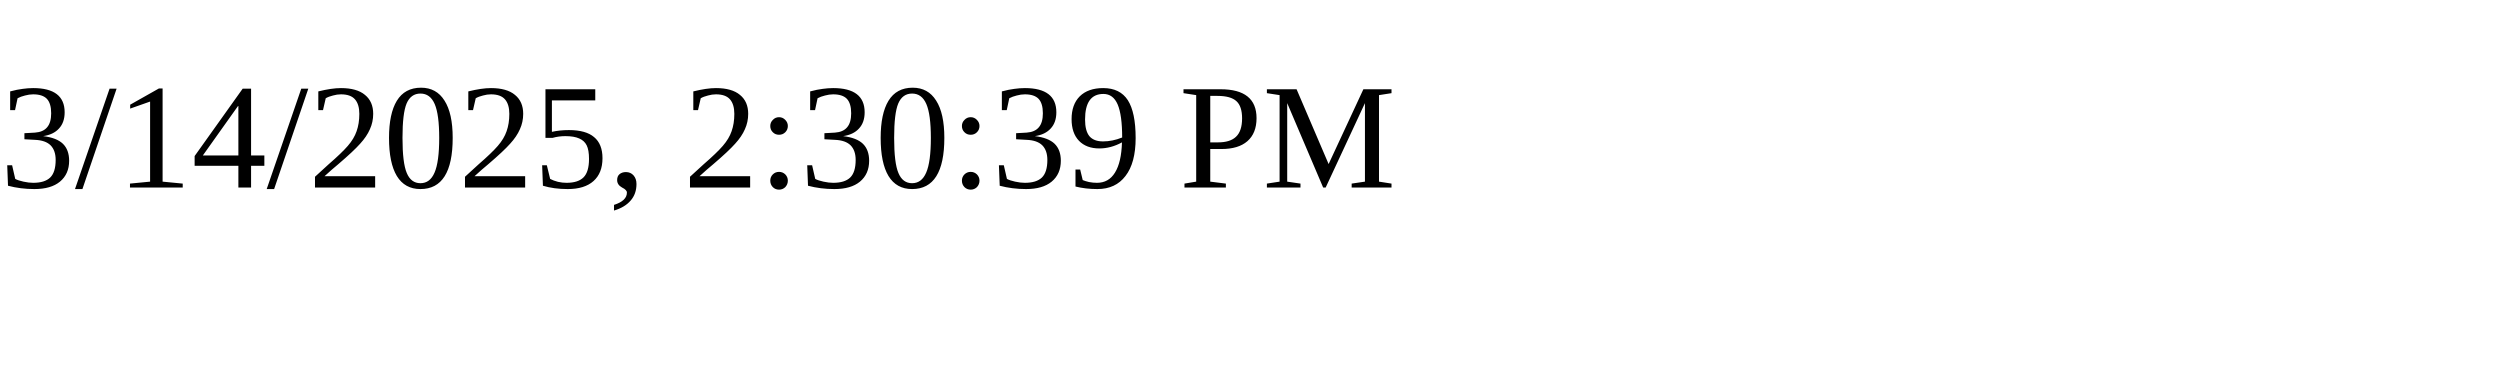
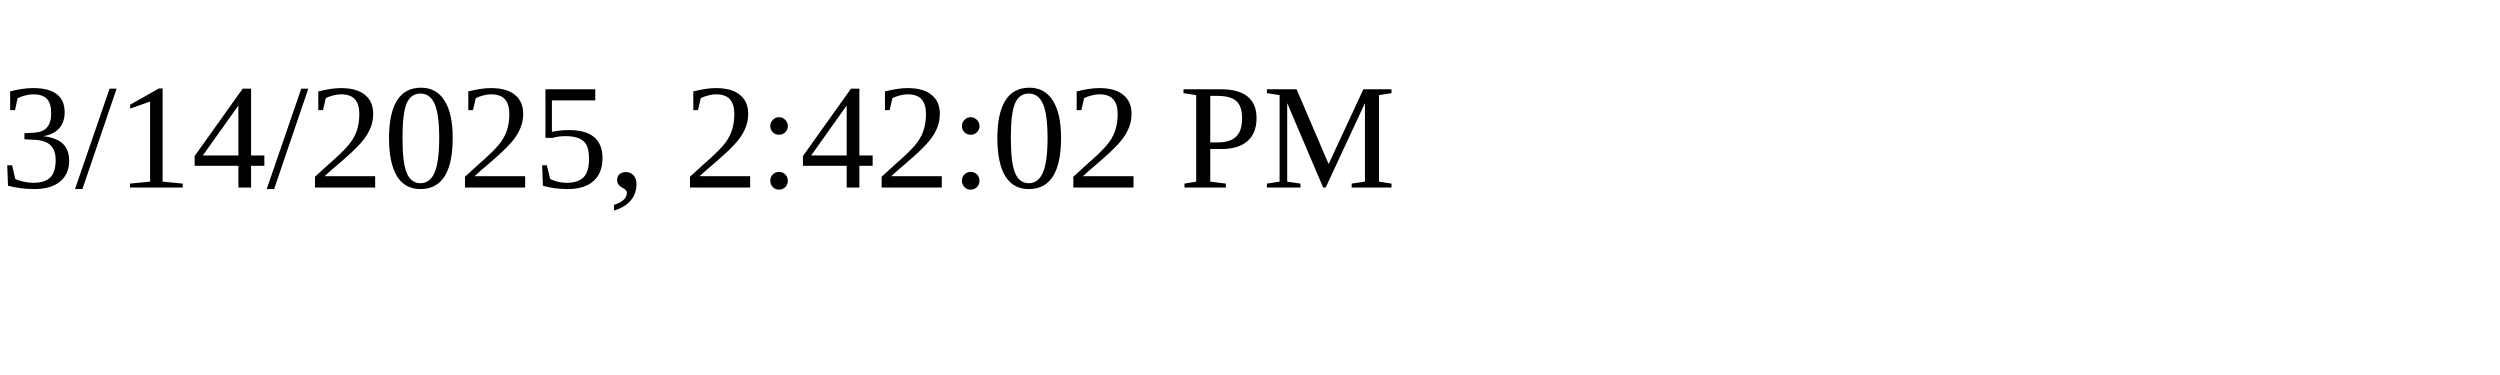
<svg xmlns="http://www.w3.org/2000/svg" height="30" width="200">
-   <text x="0" y="15">3/14/2025, 2:30:39 PM</text>
+   <text x="0" y="15">3/14/2025, 2:42:02 PM</text>
</svg>
